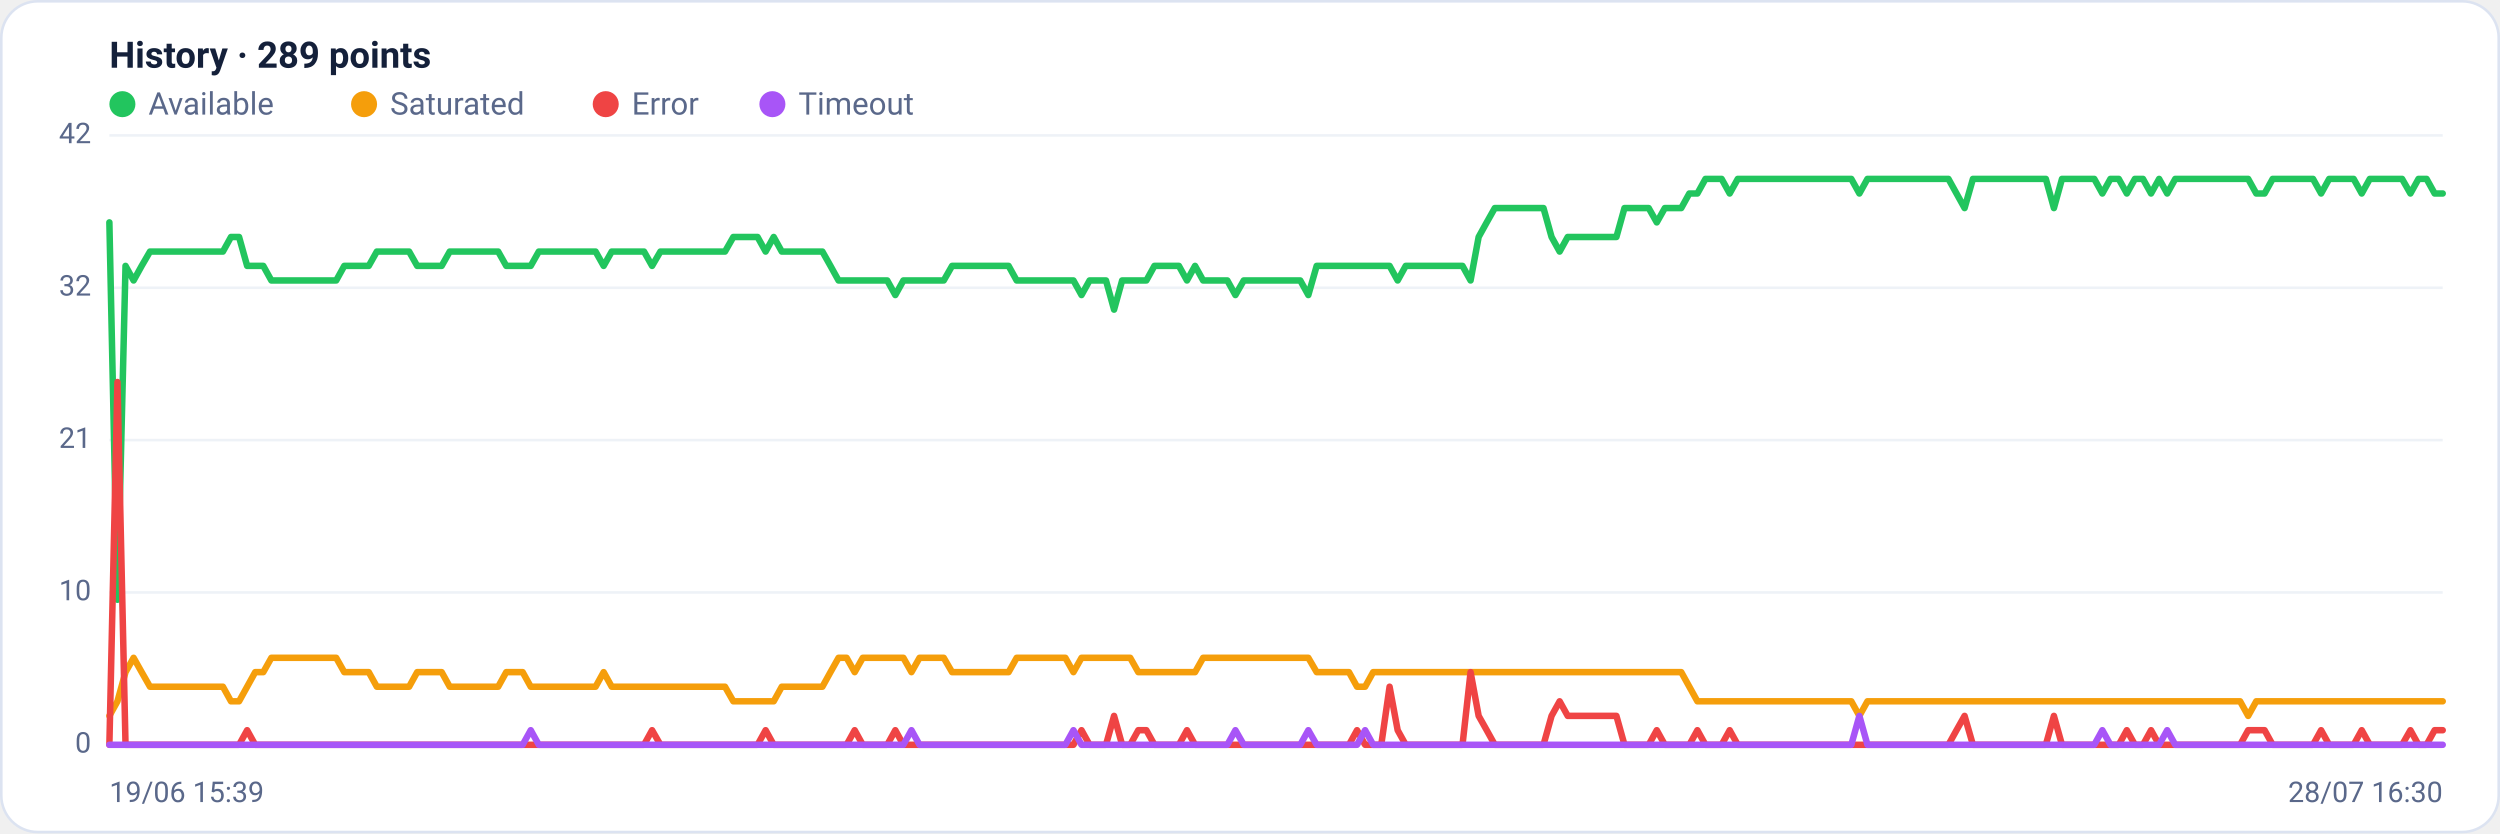
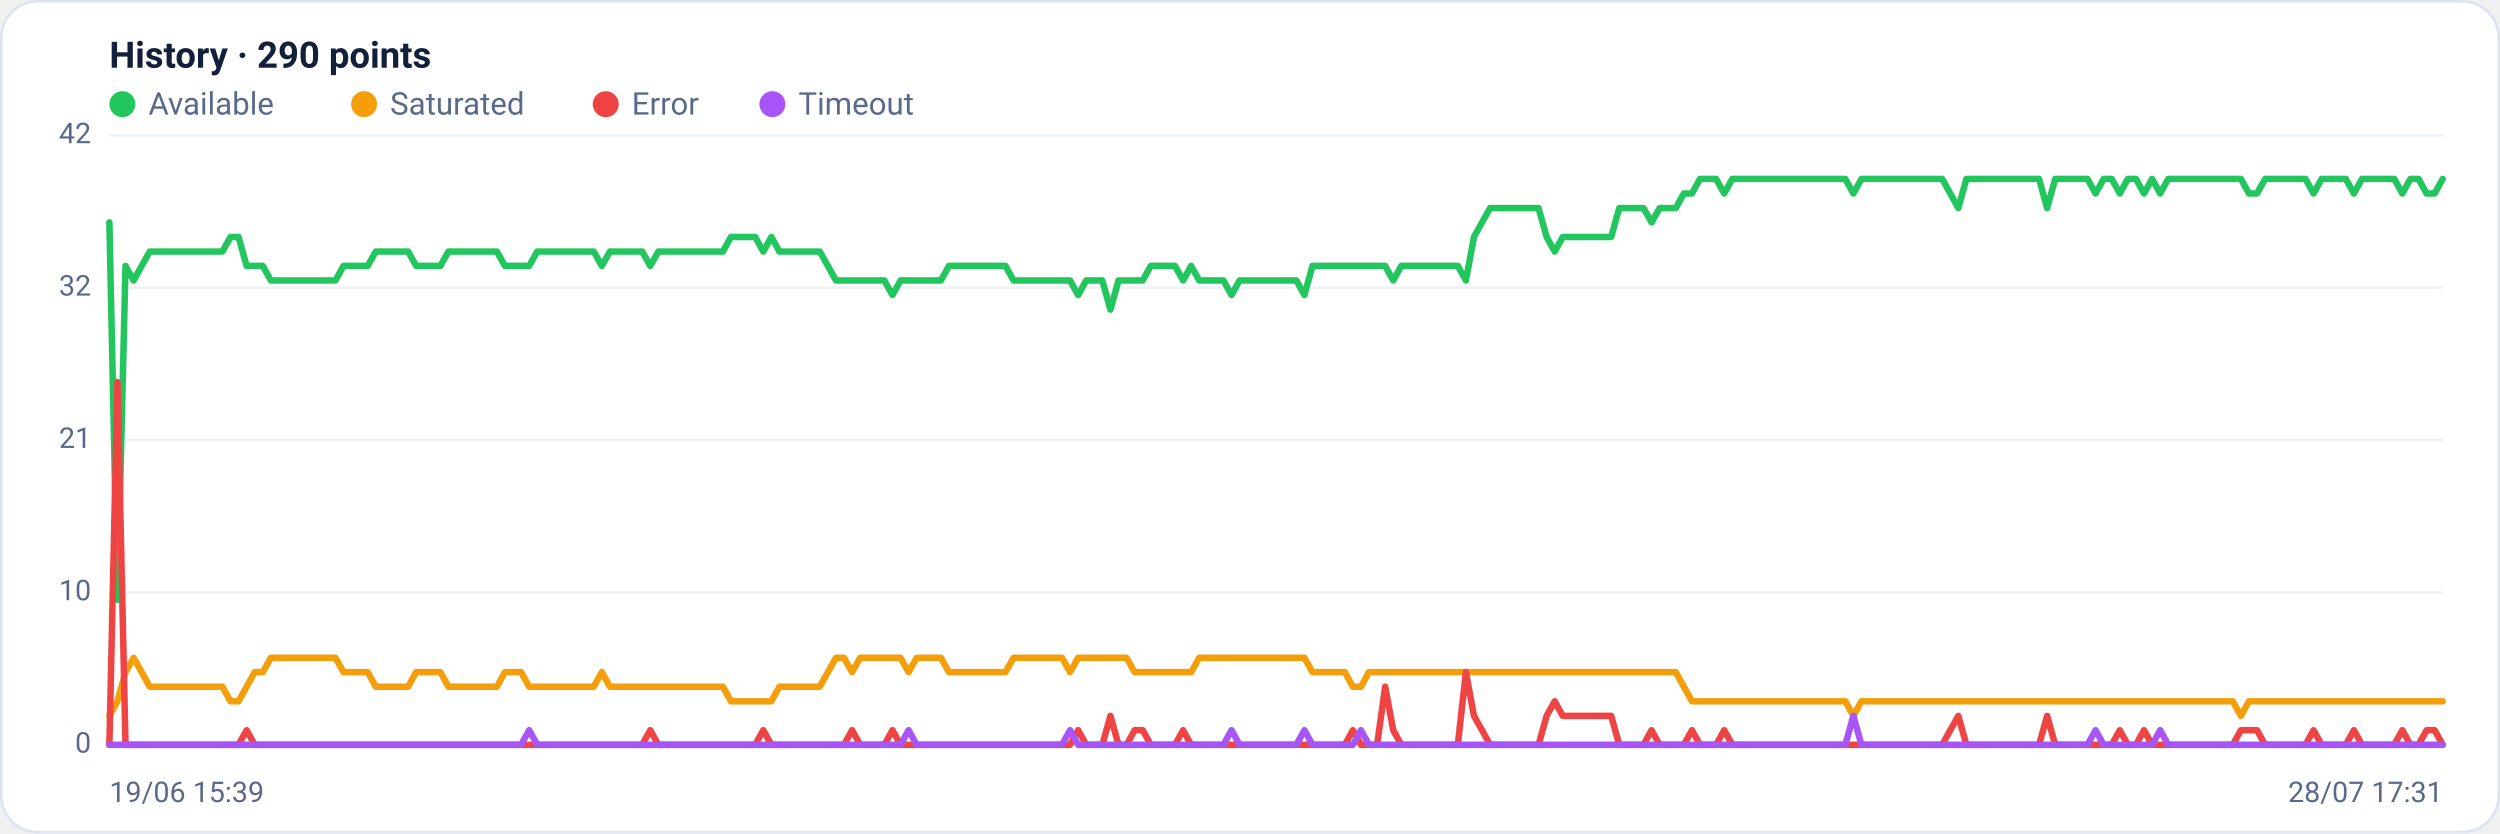
<svg xmlns="http://www.w3.org/2000/svg" viewBox="0 0 960 320" width="960" height="320" font-family="Segoe UI, system-ui, -apple-system, Roboto, Helvetica, Arial, sans-serif" role="img" aria-label="Availability history per region">
  <rect x="0.5" y="0.5" width="959" height="319" rx="14" fill="#ffffff" stroke="#dce3f1" />
-   <text x="42" y="26" font-size="14" font-weight="600" fill="#14203a">History · 289 points</text>
+   <text x="42" y="26" font-size="14" font-weight="600" fill="#14203a">History · 290 points</text>
  <circle cx="47" cy="40" r="5" fill="#22c55e" />
  <text x="57" y="44" font-size="12" fill="#5a688a">Available</text>
  <circle cx="139.8" cy="40" r="5" fill="#f59e0b" />
  <text x="149.8" y="44" font-size="12" fill="#5a688a">Saturated</text>
  <circle cx="232.6" cy="40" r="5" fill="#ef4444" />
  <text x="242.6" y="44" font-size="12" fill="#5a688a">Error</text>
  <circle cx="296.6" cy="40" r="5" fill="#a855f7" />
  <text x="306.6" y="44" font-size="12" fill="#5a688a">Timeout</text>
  <line x1="42" y1="286.0" x2="938" y2="286.0" stroke="#eef2f7" stroke-width="1" />
  <text x="35" y="289.0" text-anchor="end" font-size="11" fill="#5a688a">0</text>
  <line x1="42" y1="227.5" x2="938" y2="227.5" stroke="#eef2f7" stroke-width="1" />
  <text x="35" y="230.5" text-anchor="end" font-size="11" fill="#5a688a">10</text>
  <line x1="42" y1="169.0" x2="938" y2="169.0" stroke="#eef2f7" stroke-width="1" />
  <text x="35" y="172.0" text-anchor="end" font-size="11" fill="#5a688a">21</text>
  <line x1="42" y1="110.5" x2="938" y2="110.5" stroke="#eef2f7" stroke-width="1" />
  <text x="35" y="113.5" text-anchor="end" font-size="11" fill="#5a688a">32</text>
  <line x1="42" y1="52.0" x2="938" y2="52.0" stroke="#eef2f7" stroke-width="1" />
  <text x="35" y="55.0" text-anchor="end" font-size="11" fill="#5a688a">42</text>
-   <polyline fill="none" stroke="#22c55e" stroke-width="2.5" stroke-linejoin="round" stroke-linecap="round" points="42.0,85.4 45.1,230.3 48.2,102.1 51.3,107.7 54.4,102.1 57.6,96.6 60.7,96.6 63.8,96.6 66.9,96.6 70.0,96.6 73.1,96.6 76.2,96.6 79.3,96.6 82.4,96.6 85.6,96.6 88.7,91.0 91.8,91.0 94.9,102.1 98.0,102.1 101.1,102.1 104.2,107.7 107.3,107.7 110.4,107.7 113.6,107.7 116.7,107.7 119.8,107.7 122.9,107.7 126.0,107.7 129.1,107.7 132.2,102.1 135.3,102.1 138.4,102.1 141.6,102.1 144.7,96.6 147.8,96.6 150.9,96.6 154.0,96.6 157.1,96.6 160.2,102.1 163.3,102.1 166.4,102.1 169.6,102.1 172.7,96.6 175.8,96.6 178.9,96.6 182.0,96.6 185.1,96.6 188.2,96.6 191.3,96.6 194.4,102.1 197.6,102.1 200.7,102.1 203.8,102.1 206.9,96.6 210.0,96.6 213.1,96.6 216.2,96.6 219.3,96.6 222.4,96.6 225.6,96.6 228.7,96.6 231.8,102.1 234.9,96.6 238.0,96.6 241.1,96.6 244.2,96.6 247.3,96.6 250.4,102.1 253.6,96.6 256.7,96.6 259.8,96.6 262.9,96.6 266.0,96.6 269.1,96.6 272.2,96.6 275.3,96.6 278.4,96.6 281.6,91.0 284.7,91.0 287.8,91.0 290.9,91.0 294.0,96.6 297.1,91.0 300.2,96.6 303.3,96.6 306.4,96.6 309.6,96.6 312.7,96.6 315.8,96.6 318.9,102.1 322.0,107.7 325.1,107.7 328.2,107.7 331.3,107.7 334.4,107.7 337.6,107.7 340.7,107.7 343.8,113.3 346.9,107.7 350.0,107.7 353.1,107.7 356.2,107.7 359.3,107.7 362.4,107.7 365.6,102.1 368.7,102.1 371.8,102.1 374.9,102.1 378.0,102.1 381.1,102.1 384.2,102.1 387.3,102.1 390.4,107.7 393.6,107.7 396.7,107.7 399.8,107.7 402.9,107.7 406.0,107.7 409.1,107.7 412.2,107.7 415.3,113.3 418.4,107.7 421.6,107.7 424.7,107.7 427.8,118.9 430.9,107.7 434.0,107.7 437.1,107.7 440.2,107.7 443.3,102.1 446.4,102.1 449.6,102.1 452.7,102.1 455.8,107.7 458.9,102.1 462.0,107.7 465.1,107.7 468.2,107.7 471.3,107.7 474.4,113.3 477.6,107.7 480.7,107.7 483.8,107.7 486.9,107.7 490.0,107.7 493.1,107.7 496.2,107.7 499.3,107.7 502.4,113.3 505.6,102.1 508.7,102.1 511.8,102.1 514.9,102.1 518.0,102.1 521.1,102.1 524.2,102.1 527.3,102.1 530.4,102.1 533.6,102.1 536.7,107.7 539.8,102.1 542.9,102.1 546.0,102.1 549.1,102.1 552.2,102.1 555.3,102.1 558.4,102.1 561.6,102.1 564.7,107.7 567.8,91.0 570.9,85.4 574.0,79.9 577.1,79.9 580.2,79.9 583.3,79.9 586.4,79.9 589.6,79.9 592.7,79.9 595.8,91.0 598.9,96.6 602.0,91.0 605.1,91.0 608.2,91.0 611.3,91.0 614.4,91.0 617.6,91.0 620.7,91.0 623.8,79.9 626.9,79.9 630.0,79.9 633.1,79.9 636.2,85.4 639.3,79.9 642.4,79.9 645.6,79.9 648.7,74.3 651.8,74.3 654.9,68.7 658.0,68.7 661.1,68.7 664.2,74.3 667.3,68.7 670.4,68.7 673.6,68.7 676.7,68.7 679.8,68.7 682.9,68.7 686.0,68.7 689.1,68.7 692.2,68.7 695.3,68.7 698.4,68.7 701.6,68.7 704.7,68.7 707.8,68.7 710.9,68.7 714.0,74.3 717.1,68.7 720.2,68.7 723.3,68.7 726.4,68.7 729.6,68.7 732.7,68.7 735.8,68.7 738.9,68.7 742.0,68.7 745.1,68.7 748.2,68.7 751.3,74.3 754.4,79.9 757.6,68.7 760.7,68.7 763.8,68.7 766.9,68.7 770.0,68.7 773.1,68.7 776.2,68.7 779.3,68.7 782.4,68.7 785.6,68.7 788.7,79.9 791.8,68.7 794.9,68.7 798.0,68.7 801.1,68.7 804.2,68.7 807.3,74.3 810.4,68.7 813.6,68.7 816.7,74.3 819.8,68.7 822.9,68.7 826.0,74.3 829.1,68.7 832.2,74.3 835.3,68.7 838.4,68.7 841.6,68.7 844.7,68.7 847.8,68.7 850.9,68.7 854.0,68.7 857.1,68.7 860.2,68.7 863.3,68.7 866.4,74.3 869.6,74.3 872.7,68.7 875.8,68.7 878.9,68.7 882.0,68.7 885.1,68.7 888.2,68.7 891.3,74.3 894.4,68.7 897.6,68.7 900.7,68.7 903.8,68.7 906.9,74.3 910.0,68.7 913.1,68.7 916.2,68.7 919.3,68.7 922.4,68.7 925.6,74.3 928.7,68.7 931.8,68.7 934.9,74.3 938.0,74.3" />
-   <polyline fill="none" stroke="#f59e0b" stroke-width="2.5" stroke-linejoin="round" stroke-linecap="round" points="42.0,274.9 45.1,269.3 48.2,258.1 51.3,252.6 54.4,258.1 57.6,263.7 60.7,263.7 63.8,263.7 66.9,263.7 70.0,263.7 73.1,263.7 76.2,263.7 79.3,263.7 82.4,263.7 85.6,263.7 88.7,269.3 91.8,269.3 94.9,263.7 98.0,258.1 101.1,258.1 104.2,252.6 107.3,252.6 110.4,252.6 113.6,252.6 116.7,252.6 119.8,252.6 122.9,252.6 126.0,252.6 129.1,252.6 132.2,258.1 135.3,258.1 138.4,258.1 141.6,258.1 144.7,263.7 147.8,263.7 150.9,263.7 154.0,263.7 157.1,263.7 160.2,258.1 163.3,258.1 166.4,258.1 169.6,258.1 172.7,263.7 175.8,263.7 178.9,263.7 182.0,263.7 185.1,263.7 188.2,263.7 191.3,263.7 194.4,258.1 197.6,258.1 200.7,258.1 203.8,263.7 206.9,263.7 210.0,263.7 213.1,263.7 216.2,263.7 219.3,263.7 222.4,263.7 225.6,263.7 228.7,263.7 231.8,258.1 234.9,263.7 238.0,263.7 241.1,263.7 244.2,263.7 247.3,263.7 250.4,263.7 253.6,263.7 256.7,263.7 259.8,263.7 262.9,263.7 266.0,263.7 269.1,263.7 272.2,263.7 275.3,263.7 278.4,263.7 281.6,269.3 284.7,269.3 287.8,269.3 290.9,269.3 294.0,269.3 297.1,269.3 300.2,263.7 303.3,263.7 306.4,263.7 309.6,263.7 312.7,263.7 315.8,263.7 318.9,258.1 322.0,252.6 325.1,252.6 328.2,258.1 331.3,252.6 334.4,252.6 337.6,252.6 340.7,252.6 343.8,252.6 346.9,252.6 350.0,258.1 353.1,252.6 356.2,252.6 359.3,252.6 362.4,252.6 365.6,258.1 368.7,258.1 371.8,258.1 374.9,258.1 378.0,258.1 381.1,258.1 384.2,258.1 387.3,258.1 390.4,252.6 393.6,252.6 396.7,252.6 399.8,252.6 402.9,252.6 406.0,252.6 409.1,252.6 412.2,258.1 415.3,252.6 418.4,252.6 421.6,252.6 424.7,252.6 427.8,252.6 430.9,252.6 434.0,252.6 437.1,258.1 440.2,258.1 443.3,258.1 446.4,258.1 449.6,258.1 452.7,258.1 455.8,258.1 458.9,258.1 462.0,252.6 465.1,252.6 468.2,252.6 471.3,252.6 474.4,252.6 477.6,252.6 480.7,252.6 483.8,252.6 486.9,252.6 490.0,252.6 493.1,252.6 496.2,252.6 499.3,252.6 502.4,252.6 505.6,258.1 508.7,258.1 511.8,258.1 514.9,258.1 518.0,258.1 521.1,263.7 524.2,263.7 527.3,258.1 530.4,258.1 533.6,258.1 536.7,258.1 539.8,258.1 542.9,258.1 546.0,258.1 549.1,258.1 552.2,258.1 555.3,258.1 558.4,258.1 561.6,258.1 564.7,258.1 567.8,258.1 570.9,258.1 574.0,258.1 577.1,258.1 580.2,258.1 583.3,258.1 586.4,258.1 589.6,258.1 592.7,258.1 595.8,258.1 598.9,258.1 602.0,258.1 605.1,258.1 608.2,258.1 611.3,258.1 614.4,258.1 617.6,258.1 620.7,258.1 623.8,258.1 626.9,258.1 630.0,258.1 633.1,258.1 636.2,258.1 639.3,258.1 642.4,258.1 645.6,258.1 648.7,263.7 651.8,269.3 654.9,269.3 658.0,269.3 661.1,269.3 664.2,269.3 667.3,269.3 670.4,269.3 673.6,269.3 676.7,269.3 679.8,269.3 682.9,269.3 686.0,269.3 689.1,269.3 692.2,269.3 695.3,269.3 698.4,269.3 701.6,269.3 704.7,269.3 707.8,269.3 710.9,269.3 714.0,274.9 717.1,269.3 720.2,269.3 723.3,269.3 726.4,269.3 729.6,269.3 732.7,269.3 735.8,269.3 738.9,269.3 742.0,269.3 745.1,269.3 748.2,269.3 751.3,269.3 754.4,269.3 757.6,269.3 760.7,269.3 763.8,269.3 766.9,269.3 770.0,269.3 773.1,269.3 776.2,269.3 779.3,269.3 782.4,269.3 785.6,269.3 788.7,269.3 791.8,269.3 794.9,269.3 798.0,269.3 801.1,269.3 804.2,269.3 807.3,269.3 810.4,269.3 813.6,269.3 816.7,269.3 819.8,269.3 822.9,269.3 826.0,269.3 829.1,269.3 832.2,269.3 835.3,269.3 838.4,269.3 841.6,269.3 844.7,269.3 847.8,269.3 850.9,269.3 854.0,269.3 857.1,269.3 860.2,269.3 863.3,274.9 866.4,269.3 869.6,269.3 872.7,269.3 875.8,269.3 878.9,269.3 882.0,269.3 885.1,269.3 888.2,269.3 891.3,269.3 894.4,269.3 897.6,269.3 900.7,269.3 903.8,269.3 906.9,269.3 910.0,269.3 913.1,269.3 916.2,269.3 919.3,269.3 922.4,269.3 925.6,269.3 928.7,269.3 931.8,269.3 934.9,269.3 938.0,269.3" />
-   <polyline fill="none" stroke="#ef4444" stroke-width="2.5" stroke-linejoin="round" stroke-linecap="round" points="42.0,286.0 45.1,146.7 48.2,286.0 51.3,286.0 54.4,286.0 57.6,286.0 60.7,286.0 63.8,286.0 66.9,286.0 70.0,286.0 73.1,286.0 76.2,286.0 79.3,286.0 82.4,286.0 85.6,286.0 88.7,286.0 91.8,286.0 94.9,280.4 98.0,286.0 101.1,286.0 104.2,286.0 107.3,286.0 110.4,286.0 113.6,286.0 116.7,286.0 119.8,286.0 122.9,286.0 126.0,286.0 129.1,286.0 132.2,286.0 135.3,286.0 138.4,286.0 141.6,286.0 144.7,286.0 147.8,286.0 150.9,286.0 154.0,286.0 157.1,286.0 160.2,286.0 163.3,286.0 166.4,286.0 169.6,286.0 172.7,286.0 175.8,286.0 178.9,286.0 182.0,286.0 185.1,286.0 188.2,286.0 191.3,286.0 194.4,286.0 197.6,286.0 200.7,286.0 203.8,286.0 206.9,286.0 210.0,286.0 213.1,286.0 216.2,286.0 219.3,286.0 222.4,286.0 225.6,286.0 228.7,286.0 231.8,286.0 234.9,286.0 238.0,286.0 241.1,286.0 244.2,286.0 247.3,286.0 250.4,280.4 253.6,286.0 256.7,286.0 259.8,286.0 262.9,286.0 266.0,286.0 269.1,286.0 272.2,286.0 275.3,286.0 278.4,286.0 281.6,286.0 284.7,286.0 287.8,286.0 290.9,286.0 294.0,280.4 297.1,286.0 300.2,286.0 303.3,286.0 306.4,286.0 309.6,286.0 312.7,286.0 315.8,286.0 318.9,286.0 322.0,286.0 325.1,286.0 328.2,280.4 331.3,286.0 334.4,286.0 337.6,286.0 340.7,286.0 343.8,280.4 346.9,286.0 350.0,286.0 353.1,286.0 356.2,286.0 359.3,286.0 362.4,286.0 365.6,286.0 368.7,286.0 371.8,286.0 374.9,286.0 378.0,286.0 381.1,286.0 384.2,286.0 387.3,286.0 390.4,286.0 393.6,286.0 396.7,286.0 399.8,286.0 402.9,286.0 406.0,286.0 409.1,286.0 412.2,286.0 415.3,280.4 418.4,286.0 421.6,286.0 424.7,286.0 427.8,274.9 430.9,286.0 434.0,286.0 437.1,280.4 440.2,280.4 443.3,286.0 446.4,286.0 449.6,286.0 452.7,286.0 455.8,280.4 458.9,286.0 462.0,286.0 465.1,286.0 468.2,286.0 471.3,286.0 474.4,286.0 477.6,286.0 480.7,286.0 483.8,286.0 486.9,286.0 490.0,286.0 493.1,286.0 496.2,286.0 499.3,286.0 502.4,286.0 505.6,286.0 508.7,286.0 511.8,286.0 514.9,286.0 518.0,286.0 521.1,280.4 524.2,286.0 527.3,286.0 530.4,286.0 533.6,263.7 536.7,280.4 539.8,286.0 542.9,286.0 546.0,286.0 549.1,286.0 552.2,286.0 555.3,286.0 558.4,286.0 561.6,286.0 564.7,258.1 567.8,274.9 570.9,280.4 574.0,286.0 577.1,286.0 580.2,286.0 583.3,286.0 586.4,286.0 589.6,286.0 592.7,286.0 595.8,274.9 598.9,269.3 602.0,274.9 605.1,274.9 608.2,274.9 611.3,274.9 614.4,274.9 617.6,274.9 620.7,274.9 623.8,286.0 626.9,286.0 630.0,286.0 633.1,286.0 636.2,280.4 639.3,286.0 642.4,286.0 645.6,286.0 648.7,286.0 651.8,280.4 654.9,286.0 658.0,286.0 661.1,286.0 664.2,280.4 667.3,286.0 670.4,286.0 673.6,286.0 676.7,286.0 679.8,286.0 682.9,286.0 686.0,286.0 689.1,286.0 692.2,286.0 695.3,286.0 698.4,286.0 701.6,286.0 704.7,286.0 707.8,286.0 710.9,286.0 714.0,286.0 717.1,286.0 720.2,286.0 723.3,286.0 726.4,286.0 729.6,286.0 732.7,286.0 735.8,286.0 738.9,286.0 742.0,286.0 745.1,286.0 748.2,286.0 751.3,280.4 754.4,274.9 757.6,286.0 760.7,286.0 763.8,286.0 766.9,286.0 770.0,286.0 773.1,286.0 776.2,286.0 779.3,286.0 782.4,286.0 785.6,286.0 788.7,274.9 791.8,286.0 794.9,286.0 798.0,286.0 801.1,286.0 804.2,286.0 807.3,286.0 810.4,286.0 813.6,286.0 816.7,280.4 819.8,286.0 822.9,286.0 826.0,280.4 829.1,286.0 832.2,286.0 835.3,286.0 838.4,286.0 841.6,286.0 844.7,286.0 847.8,286.0 850.9,286.0 854.0,286.0 857.1,286.0 860.2,286.0 863.3,280.4 866.4,280.4 869.6,280.4 872.7,286.0 875.8,286.0 878.9,286.0 882.0,286.0 885.1,286.0 888.2,286.0 891.3,280.4 894.4,286.0 897.6,286.0 900.7,286.0 903.8,286.0 906.9,280.4 910.0,286.0 913.1,286.0 916.2,286.0 919.3,286.0 922.4,286.0 925.6,280.4 928.7,286.0 931.8,286.0 934.9,280.4 938.0,280.4" />
-   <polyline fill="none" stroke="#a855f7" stroke-width="2.5" stroke-linejoin="round" stroke-linecap="round" points="42.0,286.0 45.1,286.0 48.2,286.0 51.3,286.0 54.4,286.0 57.6,286.0 60.7,286.0 63.8,286.0 66.9,286.0 70.0,286.0 73.1,286.0 76.2,286.0 79.3,286.0 82.4,286.0 85.6,286.0 88.7,286.0 91.8,286.0 94.9,286.0 98.0,286.0 101.1,286.0 104.2,286.0 107.3,286.0 110.4,286.0 113.6,286.0 116.7,286.0 119.8,286.0 122.9,286.0 126.0,286.0 129.1,286.0 132.2,286.0 135.3,286.0 138.4,286.0 141.6,286.0 144.7,286.0 147.8,286.0 150.9,286.0 154.0,286.0 157.1,286.0 160.2,286.0 163.3,286.0 166.4,286.0 169.6,286.0 172.7,286.0 175.8,286.0 178.9,286.0 182.0,286.0 185.1,286.0 188.2,286.0 191.3,286.0 194.4,286.0 197.6,286.0 200.7,286.0 203.8,280.4 206.9,286.0 210.0,286.0 213.1,286.0 216.2,286.0 219.3,286.0 222.4,286.0 225.6,286.0 228.7,286.0 231.8,286.0 234.9,286.0 238.0,286.0 241.1,286.0 244.2,286.0 247.3,286.0 250.4,286.0 253.6,286.0 256.7,286.0 259.8,286.0 262.9,286.0 266.0,286.0 269.1,286.0 272.2,286.0 275.3,286.0 278.4,286.0 281.6,286.0 284.7,286.0 287.8,286.0 290.9,286.0 294.0,286.0 297.1,286.0 300.2,286.0 303.3,286.0 306.4,286.0 309.6,286.0 312.7,286.0 315.8,286.0 318.9,286.0 322.0,286.0 325.1,286.0 328.2,286.0 331.3,286.0 334.4,286.0 337.6,286.0 340.7,286.0 343.8,286.0 346.9,286.0 350.0,280.4 353.1,286.0 356.2,286.0 359.3,286.0 362.4,286.0 365.6,286.0 368.7,286.0 371.8,286.0 374.9,286.0 378.0,286.0 381.1,286.0 384.2,286.0 387.3,286.0 390.4,286.0 393.6,286.0 396.7,286.0 399.8,286.0 402.9,286.0 406.0,286.0 409.1,286.0 412.2,280.4 415.3,286.0 418.4,286.0 421.6,286.0 424.7,286.0 427.8,286.0 430.9,286.0 434.0,286.0 437.1,286.0 440.2,286.0 443.3,286.0 446.4,286.0 449.6,286.0 452.7,286.0 455.8,286.0 458.9,286.0 462.0,286.0 465.1,286.0 468.2,286.0 471.3,286.0 474.4,280.4 477.6,286.0 480.7,286.0 483.8,286.0 486.9,286.0 490.0,286.0 493.1,286.0 496.2,286.0 499.3,286.0 502.4,280.4 505.6,286.0 508.7,286.0 511.8,286.0 514.9,286.0 518.0,286.0 521.1,286.0 524.2,280.4 527.3,286.0 530.4,286.0 533.6,286.0 536.7,286.0 539.8,286.0 542.9,286.0 546.0,286.0 549.1,286.0 552.2,286.0 555.3,286.0 558.4,286.0 561.6,286.0 564.7,286.0 567.8,286.0 570.9,286.0 574.0,286.0 577.1,286.0 580.2,286.0 583.3,286.0 586.4,286.0 589.6,286.0 592.7,286.0 595.8,286.0 598.9,286.0 602.0,286.0 605.1,286.0 608.2,286.0 611.3,286.0 614.4,286.0 617.6,286.0 620.7,286.0 623.8,286.0 626.9,286.0 630.0,286.0 633.1,286.0 636.2,286.0 639.3,286.0 642.4,286.0 645.6,286.0 648.7,286.0 651.8,286.0 654.9,286.0 658.0,286.0 661.1,286.0 664.2,286.0 667.3,286.0 670.4,286.0 673.6,286.0 676.7,286.0 679.8,286.0 682.9,286.0 686.0,286.0 689.1,286.0 692.2,286.0 695.3,286.0 698.4,286.0 701.6,286.0 704.7,286.0 707.8,286.0 710.9,286.0 714.0,274.9 717.1,286.0 720.2,286.0 723.3,286.0 726.4,286.0 729.6,286.0 732.7,286.0 735.8,286.0 738.9,286.0 742.0,286.0 745.1,286.0 748.2,286.0 751.3,286.0 754.4,286.0 757.6,286.0 760.7,286.0 763.8,286.0 766.9,286.0 770.0,286.0 773.1,286.0 776.2,286.0 779.3,286.0 782.4,286.0 785.6,286.0 788.7,286.0 791.8,286.0 794.9,286.0 798.0,286.0 801.1,286.0 804.2,286.0 807.3,280.4 810.4,286.0 813.6,286.0 816.7,286.0 819.8,286.0 822.9,286.0 826.0,286.0 829.1,286.0 832.2,280.4 835.3,286.0 838.4,286.0 841.6,286.0 844.7,286.0 847.8,286.0 850.9,286.0 854.0,286.0 857.1,286.0 860.2,286.0 863.3,286.0 866.4,286.0 869.6,286.0 872.7,286.0 875.8,286.0 878.9,286.0 882.0,286.0 885.1,286.0 888.2,286.0 891.3,286.0 894.4,286.0 897.6,286.0 900.7,286.0 903.8,286.0 906.9,286.0 910.0,286.0 913.1,286.0 916.2,286.0 919.3,286.0 922.4,286.0 925.6,286.0 928.7,286.0 931.8,286.0 934.9,286.0 938.0,286.0" />
+   <polyline fill="none" stroke="#22c55e" stroke-width="2.5" stroke-linejoin="round" stroke-linecap="round" points="42.0,85.4 45.1,230.3 48.2,102.1 51.3,107.7 54.4,102.1 57.5,96.6 60.6,96.6 63.7,96.6 66.8,96.6 69.9,96.6 73.0,96.6 76.1,96.6 79.2,96.6 82.3,96.6 85.4,96.6 88.5,91.0 91.6,91.0 94.7,102.1 97.8,102.1 100.9,102.1 104.0,107.7 107.1,107.7 110.2,107.7 113.3,107.7 116.4,107.7 119.5,107.7 122.6,107.7 125.7,107.7 128.8,107.7 131.9,102.1 135.0,102.1 138.1,102.1 141.2,102.1 144.3,96.6 147.4,96.6 150.5,96.6 153.6,96.6 156.7,96.6 159.8,102.1 162.9,102.1 166.0,102.1 169.1,102.1 172.2,96.6 175.3,96.6 178.4,96.6 181.5,96.6 184.6,96.6 187.7,96.6 190.8,96.6 193.9,102.1 197.0,102.1 200.1,102.1 203.2,102.1 206.3,96.6 209.4,96.6 212.5,96.6 215.6,96.6 218.7,96.6 221.8,96.6 224.9,96.6 228.0,96.6 231.1,102.1 234.2,96.6 237.3,96.6 240.4,96.6 243.5,96.6 246.6,96.6 249.7,102.1 252.8,96.6 255.9,96.6 259.0,96.6 262.1,96.6 265.2,96.6 268.3,96.6 271.4,96.6 274.5,96.6 277.6,96.6 280.7,91.0 283.8,91.0 286.9,91.0 290.0,91.0 293.1,96.6 296.2,91.0 299.3,96.6 302.4,96.6 305.5,96.6 308.6,96.6 311.7,96.6 314.8,96.6 317.9,102.1 321.0,107.7 324.1,107.7 327.2,107.7 330.3,107.7 333.4,107.7 336.5,107.7 339.6,107.7 342.7,113.3 345.8,107.7 348.9,107.7 352.0,107.7 355.1,107.7 358.2,107.7 361.3,107.7 364.4,102.1 367.5,102.1 370.6,102.1 373.7,102.1 376.8,102.1 379.9,102.1 383.0,102.1 386.1,102.1 389.2,107.7 392.3,107.7 395.4,107.7 398.5,107.7 401.6,107.7 404.7,107.7 407.8,107.7 410.9,107.7 414.0,113.3 417.1,107.7 420.2,107.7 423.3,107.7 426.4,118.9 429.5,107.7 432.6,107.7 435.7,107.7 438.8,107.7 441.9,102.1 445.0,102.1 448.1,102.1 451.2,102.1 454.3,107.7 457.4,102.1 460.5,107.7 463.6,107.7 466.7,107.7 469.8,107.7 472.9,113.3 476.0,107.7 479.1,107.7 482.2,107.7 485.3,107.7 488.4,107.7 491.6,107.7 494.7,107.7 497.8,107.7 500.9,113.3 504.0,102.1 507.1,102.1 510.2,102.1 513.3,102.1 516.4,102.1 519.5,102.1 522.6,102.1 525.7,102.1 528.8,102.1 531.9,102.1 535.0,107.7 538.1,102.1 541.2,102.1 544.3,102.1 547.4,102.1 550.5,102.1 553.6,102.1 556.7,102.1 559.8,102.1 562.9,107.7 566.0,91.0 569.1,85.4 572.2,79.9 575.3,79.9 578.4,79.9 581.5,79.9 584.6,79.9 587.7,79.9 590.8,79.9 593.9,91.0 597.0,96.6 600.1,91.0 603.2,91.0 606.3,91.0 609.4,91.0 612.5,91.0 615.6,91.0 618.7,91.0 621.8,79.9 624.9,79.9 628.0,79.9 631.1,79.9 634.2,85.4 637.3,79.9 640.4,79.9 643.5,79.9 646.6,74.3 649.7,74.3 652.8,68.7 655.9,68.7 659.0,68.7 662.1,74.3 665.2,68.7 668.3,68.7 671.4,68.7 674.5,68.7 677.6,68.7 680.7,68.7 683.8,68.7 686.9,68.7 690.0,68.7 693.1,68.7 696.2,68.7 699.3,68.7 702.4,68.7 705.5,68.7 708.6,68.7 711.7,74.3 714.8,68.7 717.9,68.7 721.0,68.7 724.1,68.7 727.2,68.7 730.3,68.7 733.4,68.7 736.5,68.7 739.6,68.7 742.7,68.7 745.8,68.7 748.9,74.3 752.0,79.9 755.1,68.7 758.2,68.7 761.3,68.7 764.4,68.7 767.5,68.7 770.6,68.7 773.7,68.7 776.8,68.7 779.9,68.7 783.0,68.7 786.1,79.9 789.2,68.7 792.3,68.7 795.4,68.7 798.5,68.7 801.6,68.7 804.7,74.3 807.8,68.7 810.9,68.7 814.0,74.3 817.1,68.7 820.2,68.7 823.3,74.3 826.4,68.7 829.5,74.3 832.6,68.7 835.7,68.7 838.8,68.7 841.9,68.7 845.0,68.7 848.1,68.7 851.2,68.7 854.3,68.7 857.4,68.7 860.5,68.7 863.6,74.3 866.7,74.3 869.8,68.7 872.9,68.7 876.0,68.7 879.1,68.7 882.2,68.7 885.3,68.7 888.4,74.3 891.5,68.7 894.6,68.7 897.7,68.7 900.8,68.7 903.9,74.3 907.0,68.7 910.1,68.7 913.2,68.7 916.3,68.7 919.4,68.7 922.5,74.3 925.6,68.7 928.7,68.7 931.8,74.3 934.9,74.3 938.0,68.7" />
+   <polyline fill="none" stroke="#f59e0b" stroke-width="2.5" stroke-linejoin="round" stroke-linecap="round" points="42.0,274.9 45.1,269.3 48.2,258.1 51.3,252.6 54.4,258.1 57.5,263.7 60.6,263.7 63.7,263.7 66.8,263.7 69.9,263.7 73.0,263.7 76.1,263.7 79.2,263.7 82.3,263.7 85.4,263.7 88.5,269.3 91.6,269.3 94.7,263.7 97.8,258.1 100.9,258.1 104.0,252.6 107.1,252.6 110.2,252.6 113.3,252.6 116.4,252.6 119.5,252.6 122.6,252.6 125.7,252.6 128.8,252.6 131.9,258.1 135.0,258.1 138.1,258.1 141.2,258.1 144.3,263.7 147.4,263.7 150.5,263.7 153.6,263.7 156.7,263.7 159.8,258.1 162.9,258.1 166.0,258.1 169.1,258.1 172.2,263.7 175.3,263.7 178.4,263.7 181.5,263.7 184.6,263.7 187.7,263.7 190.8,263.7 193.9,258.1 197.0,258.1 200.1,258.1 203.2,263.7 206.3,263.7 209.4,263.7 212.5,263.7 215.6,263.7 218.7,263.7 221.8,263.7 224.9,263.7 228.0,263.7 231.1,258.1 234.2,263.7 237.3,263.7 240.4,263.7 243.5,263.7 246.6,263.7 249.7,263.7 252.8,263.7 255.9,263.7 259.0,263.7 262.1,263.7 265.2,263.7 268.3,263.7 271.4,263.7 274.5,263.7 277.6,263.7 280.7,269.3 283.8,269.3 286.9,269.3 290.0,269.3 293.1,269.3 296.2,269.3 299.3,263.7 302.4,263.7 305.5,263.7 308.6,263.7 311.7,263.7 314.8,263.7 317.9,258.1 321.0,252.6 324.1,252.6 327.2,258.1 330.3,252.6 333.4,252.6 336.5,252.6 339.6,252.6 342.7,252.6 345.8,252.6 348.9,258.1 352.0,252.6 355.1,252.6 358.2,252.6 361.3,252.6 364.4,258.1 367.5,258.1 370.6,258.1 373.7,258.1 376.8,258.1 379.9,258.1 383.0,258.1 386.1,258.1 389.2,252.6 392.3,252.6 395.4,252.6 398.5,252.6 401.6,252.6 404.7,252.6 407.8,252.6 410.9,258.1 414.0,252.6 417.1,252.6 420.2,252.6 423.3,252.6 426.4,252.6 429.5,252.6 432.6,252.6 435.7,258.1 438.8,258.1 441.9,258.1 445.0,258.1 448.1,258.1 451.2,258.1 454.3,258.1 457.4,258.1 460.5,252.6 463.6,252.6 466.7,252.6 469.8,252.6 472.9,252.6 476.0,252.6 479.1,252.6 482.2,252.6 485.3,252.6 488.4,252.6 491.6,252.6 494.7,252.6 497.8,252.6 500.9,252.6 504.0,258.1 507.1,258.1 510.2,258.1 513.3,258.1 516.4,258.1 519.5,263.7 522.6,263.7 525.7,258.1 528.8,258.1 531.9,258.1 535.0,258.1 538.1,258.1 541.2,258.1 544.3,258.1 547.4,258.1 550.5,258.1 553.6,258.1 556.7,258.1 559.8,258.1 562.9,258.1 566.0,258.1 569.1,258.1 572.2,258.1 575.3,258.1 578.4,258.1 581.5,258.1 584.6,258.1 587.7,258.1 590.8,258.1 593.9,258.1 597.0,258.1 600.1,258.1 603.2,258.1 606.3,258.1 609.4,258.1 612.5,258.1 615.6,258.1 618.7,258.1 621.8,258.1 624.9,258.1 628.0,258.1 631.1,258.1 634.2,258.1 637.3,258.1 640.4,258.1 643.5,258.1 646.6,263.7 649.7,269.3 652.8,269.3 655.9,269.3 659.0,269.3 662.1,269.3 665.2,269.3 668.3,269.3 671.4,269.3 674.5,269.3 677.6,269.3 680.7,269.3 683.8,269.3 686.9,269.3 690.0,269.3 693.1,269.3 696.2,269.3 699.3,269.3 702.4,269.3 705.5,269.3 708.6,269.3 711.7,274.9 714.8,269.3 717.9,269.3 721.0,269.3 724.1,269.3 727.2,269.3 730.3,269.3 733.4,269.3 736.5,269.3 739.6,269.3 742.7,269.3 745.8,269.3 748.9,269.3 752.0,269.3 755.1,269.3 758.2,269.3 761.3,269.3 764.4,269.3 767.5,269.3 770.6,269.3 773.7,269.3 776.8,269.3 779.9,269.3 783.0,269.3 786.1,269.3 789.2,269.3 792.3,269.3 795.4,269.3 798.5,269.3 801.6,269.3 804.7,269.3 807.8,269.3 810.9,269.3 814.0,269.3 817.1,269.3 820.2,269.3 823.3,269.3 826.4,269.3 829.5,269.3 832.6,269.3 835.7,269.3 838.8,269.3 841.9,269.3 845.0,269.3 848.1,269.3 851.2,269.3 854.3,269.3 857.4,269.3 860.5,274.9 863.6,269.3 866.7,269.3 869.8,269.3 872.9,269.3 876.0,269.3 879.1,269.3 882.2,269.3 885.3,269.3 888.4,269.3 891.5,269.3 894.6,269.3 897.7,269.3 900.8,269.3 903.9,269.3 907.0,269.3 910.1,269.3 913.2,269.3 916.3,269.3 919.4,269.3 922.5,269.3 925.6,269.3 928.7,269.3 931.8,269.3 934.9,269.3 938.0,269.3" />
+   <polyline fill="none" stroke="#ef4444" stroke-width="2.5" stroke-linejoin="round" stroke-linecap="round" points="42.0,286.0 45.1,146.7 48.2,286.0 51.3,286.0 54.4,286.0 57.5,286.0 60.6,286.0 63.7,286.0 66.8,286.0 69.9,286.0 73.0,286.0 76.1,286.0 79.2,286.0 82.3,286.0 85.4,286.0 88.5,286.0 91.6,286.0 94.7,280.4 97.8,286.0 100.9,286.0 104.0,286.0 107.1,286.0 110.2,286.0 113.3,286.0 116.4,286.0 119.5,286.0 122.6,286.0 125.7,286.0 128.8,286.0 131.9,286.0 135.0,286.0 138.1,286.0 141.2,286.0 144.3,286.0 147.4,286.0 150.5,286.0 153.6,286.0 156.7,286.0 159.8,286.0 162.9,286.0 166.0,286.0 169.1,286.0 172.2,286.0 175.3,286.0 178.4,286.0 181.5,286.0 184.6,286.0 187.7,286.0 190.8,286.0 193.9,286.0 197.0,286.0 200.1,286.0 203.2,286.0 206.3,286.0 209.4,286.0 212.5,286.0 215.6,286.0 218.7,286.0 221.8,286.0 224.9,286.0 228.0,286.0 231.1,286.0 234.2,286.0 237.3,286.0 240.4,286.0 243.5,286.0 246.6,286.0 249.7,280.4 252.8,286.0 255.9,286.0 259.0,286.0 262.1,286.0 265.2,286.0 268.3,286.0 271.4,286.0 274.5,286.0 277.6,286.0 280.7,286.0 283.8,286.0 286.9,286.0 290.0,286.0 293.1,280.4 296.2,286.0 299.3,286.0 302.4,286.0 305.5,286.0 308.6,286.0 311.7,286.0 314.8,286.0 317.9,286.0 321.0,286.0 324.1,286.0 327.2,280.4 330.3,286.0 333.4,286.0 336.5,286.0 339.6,286.0 342.7,280.4 345.8,286.0 348.9,286.0 352.0,286.0 355.1,286.0 358.2,286.0 361.3,286.0 364.4,286.0 367.5,286.0 370.6,286.0 373.7,286.0 376.8,286.0 379.9,286.0 383.0,286.0 386.1,286.0 389.2,286.0 392.3,286.0 395.4,286.0 398.5,286.0 401.6,286.0 404.7,286.0 407.8,286.0 410.9,286.0 414.0,280.4 417.1,286.0 420.2,286.0 423.3,286.0 426.4,274.9 429.5,286.0 432.6,286.0 435.7,280.4 438.8,280.4 441.9,286.0 445.0,286.0 448.1,286.0 451.2,286.0 454.3,280.4 457.4,286.0 460.5,286.0 463.6,286.0 466.7,286.0 469.8,286.0 472.9,286.0 476.0,286.0 479.1,286.0 482.2,286.0 485.3,286.0 488.4,286.0 491.6,286.0 494.7,286.0 497.8,286.0 500.9,286.0 504.0,286.0 507.1,286.0 510.2,286.0 513.3,286.0 516.4,286.0 519.5,280.4 522.6,286.0 525.7,286.0 528.8,286.0 531.9,263.7 535.0,280.4 538.1,286.0 541.2,286.0 544.3,286.0 547.4,286.0 550.5,286.0 553.6,286.0 556.7,286.0 559.8,286.0 562.9,258.1 566.0,274.9 569.1,280.4 572.2,286.0 575.3,286.0 578.4,286.0 581.5,286.0 584.6,286.0 587.7,286.0 590.8,286.0 593.9,274.9 597.0,269.3 600.1,274.9 603.2,274.9 606.3,274.9 609.4,274.9 612.5,274.9 615.6,274.9 618.7,274.9 621.8,286.0 624.9,286.0 628.0,286.0 631.1,286.0 634.2,280.4 637.3,286.0 640.4,286.0 643.5,286.0 646.6,286.0 649.7,280.4 652.8,286.0 655.9,286.0 659.0,286.0 662.1,280.4 665.2,286.0 668.3,286.0 671.4,286.0 674.5,286.0 677.6,286.0 680.7,286.0 683.8,286.0 686.9,286.0 690.0,286.0 693.1,286.0 696.2,286.0 699.3,286.0 702.4,286.0 705.5,286.0 708.6,286.0 711.7,286.0 714.8,286.0 717.9,286.0 721.0,286.0 724.1,286.0 727.2,286.0 730.3,286.0 733.4,286.0 736.5,286.0 739.6,286.0 742.7,286.0 745.8,286.0 748.9,280.4 752.0,274.9 755.1,286.0 758.2,286.0 761.3,286.0 764.4,286.0 767.5,286.0 770.6,286.0 773.7,286.0 776.8,286.0 779.9,286.0 783.0,286.0 786.1,274.9 789.2,286.0 792.3,286.0 795.4,286.0 798.5,286.0 801.6,286.0 804.7,286.0 807.8,286.0 810.9,286.0 814.0,280.4 817.1,286.0 820.2,286.0 823.3,280.4 826.4,286.0 829.5,286.0 832.6,286.0 835.7,286.0 838.8,286.0 841.9,286.0 845.0,286.0 848.1,286.0 851.2,286.0 854.3,286.0 857.4,286.0 860.5,280.4 863.6,280.4 866.7,280.4 869.8,286.0 872.9,286.0 876.0,286.0 879.1,286.0 882.2,286.0 885.3,286.0 888.4,280.4 891.5,286.0 894.6,286.0 897.7,286.0 900.8,286.0 903.9,280.4 907.0,286.0 910.1,286.0 913.2,286.0 916.3,286.0 919.4,286.0 922.5,280.4 925.6,286.0 928.7,286.0 931.8,280.4 934.9,280.4 938.0,286.0" />
+   <polyline fill="none" stroke="#a855f7" stroke-width="2.5" stroke-linejoin="round" stroke-linecap="round" points="42.0,286.0 45.1,286.0 48.2,286.0 51.3,286.0 54.4,286.0 57.5,286.0 60.6,286.0 63.7,286.0 66.8,286.0 69.9,286.0 73.0,286.0 76.1,286.0 79.2,286.0 82.3,286.0 85.4,286.0 88.5,286.0 91.6,286.0 94.7,286.0 97.8,286.0 100.9,286.0 104.0,286.0 107.1,286.0 110.2,286.0 113.3,286.0 116.4,286.0 119.5,286.0 122.6,286.0 125.7,286.0 128.8,286.0 131.9,286.0 135.0,286.0 138.1,286.0 141.2,286.0 144.3,286.0 147.4,286.0 150.5,286.0 153.6,286.0 156.7,286.0 159.8,286.0 162.9,286.0 166.0,286.0 169.1,286.0 172.2,286.0 175.3,286.0 178.4,286.0 181.5,286.0 184.6,286.0 187.7,286.0 190.8,286.0 193.9,286.0 197.0,286.0 200.1,286.0 203.2,280.4 206.3,286.0 209.4,286.0 212.5,286.0 215.6,286.0 218.7,286.0 221.8,286.0 224.9,286.0 228.0,286.0 231.1,286.0 234.2,286.0 237.3,286.0 240.4,286.0 243.5,286.0 246.6,286.0 249.7,286.0 252.8,286.0 255.9,286.0 259.0,286.0 262.1,286.0 265.2,286.0 268.3,286.0 271.4,286.0 274.5,286.0 277.6,286.0 280.7,286.0 283.8,286.0 286.9,286.0 290.0,286.0 293.1,286.0 296.2,286.0 299.3,286.0 302.4,286.0 305.5,286.0 308.6,286.0 311.7,286.0 314.8,286.0 317.9,286.0 321.0,286.0 324.1,286.0 327.2,286.0 330.3,286.0 333.4,286.0 336.5,286.0 339.6,286.0 342.7,286.0 345.8,286.0 348.9,280.4 352.0,286.0 355.1,286.0 358.2,286.0 361.3,286.0 364.4,286.0 367.5,286.0 370.6,286.0 373.7,286.0 376.8,286.0 379.9,286.0 383.0,286.0 386.1,286.0 389.2,286.0 392.3,286.0 395.4,286.0 398.5,286.0 401.6,286.0 404.7,286.0 407.8,286.0 410.9,280.4 414.0,286.0 417.1,286.0 420.2,286.0 423.3,286.0 426.4,286.0 429.5,286.0 432.6,286.0 435.7,286.0 438.8,286.0 441.9,286.0 445.0,286.0 448.1,286.0 451.2,286.0 454.3,286.0 457.4,286.0 460.5,286.0 463.6,286.0 466.7,286.0 469.8,286.0 472.9,280.4 476.0,286.0 479.1,286.0 482.2,286.0 485.3,286.0 488.4,286.0 491.6,286.0 494.7,286.0 497.8,286.0 500.9,280.4 504.0,286.0 507.1,286.0 510.2,286.0 513.3,286.0 516.4,286.0 519.5,286.0 522.6,280.4 525.7,286.0 528.8,286.0 531.9,286.0 535.0,286.0 538.1,286.0 541.2,286.0 544.3,286.0 547.4,286.0 550.5,286.0 553.6,286.0 556.7,286.0 559.8,286.0 562.9,286.0 566.0,286.0 569.1,286.0 572.2,286.0 575.3,286.0 578.4,286.0 581.5,286.0 584.6,286.0 587.7,286.0 590.8,286.0 593.9,286.0 597.0,286.0 600.1,286.0 603.2,286.0 606.3,286.0 609.4,286.0 612.5,286.0 615.6,286.0 618.7,286.0 621.8,286.0 624.9,286.0 628.0,286.0 631.1,286.0 634.2,286.0 637.3,286.0 640.4,286.0 643.5,286.0 646.6,286.0 649.7,286.0 652.8,286.0 655.9,286.0 659.0,286.0 662.1,286.0 665.2,286.0 668.3,286.0 671.4,286.0 674.5,286.0 677.6,286.0 680.7,286.0 683.8,286.0 686.9,286.0 690.0,286.0 693.1,286.0 696.2,286.0 699.3,286.0 702.4,286.0 705.5,286.0 708.6,286.0 711.7,274.9 714.8,286.0 717.9,286.0 721.0,286.0 724.1,286.0 727.2,286.0 730.3,286.0 733.4,286.0 736.5,286.0 739.6,286.0 742.7,286.0 745.8,286.0 748.9,286.0 752.0,286.0 755.1,286.0 758.2,286.0 761.3,286.0 764.4,286.0 767.5,286.0 770.6,286.0 773.7,286.0 776.8,286.0 779.9,286.0 783.0,286.0 786.1,286.0 789.2,286.0 792.3,286.0 795.4,286.0 798.5,286.0 801.6,286.0 804.7,280.4 807.8,286.0 810.9,286.0 814.0,286.0 817.1,286.0 820.2,286.0 823.3,286.0 826.4,286.0 829.5,280.4 832.6,286.0 835.7,286.0 838.8,286.0 841.9,286.0 845.0,286.0 848.1,286.0 851.2,286.0 854.3,286.0 857.4,286.0 860.5,286.0 863.6,286.0 866.7,286.0 869.8,286.0 872.9,286.0 876.0,286.0 879.1,286.0 882.2,286.0 885.3,286.0 888.4,286.0 891.5,286.0 894.6,286.0 897.7,286.0 900.8,286.0 903.9,286.0 907.0,286.0 910.1,286.0 913.2,286.0 916.3,286.0 919.4,286.0 922.5,286.0 925.6,286.0 928.7,286.0 931.8,286.0 934.9,286.0 938.0,286.0" />
  <text x="42" y="308" font-size="11" fill="#5a688a">19/06 15:39</text>
-   <text x="938" y="308" text-anchor="end" font-size="11" fill="#5a688a">28/07 16:30</text>
+   <text x="938" y="308" text-anchor="end" font-size="11" fill="#5a688a">28/07 17:31</text>
</svg>
